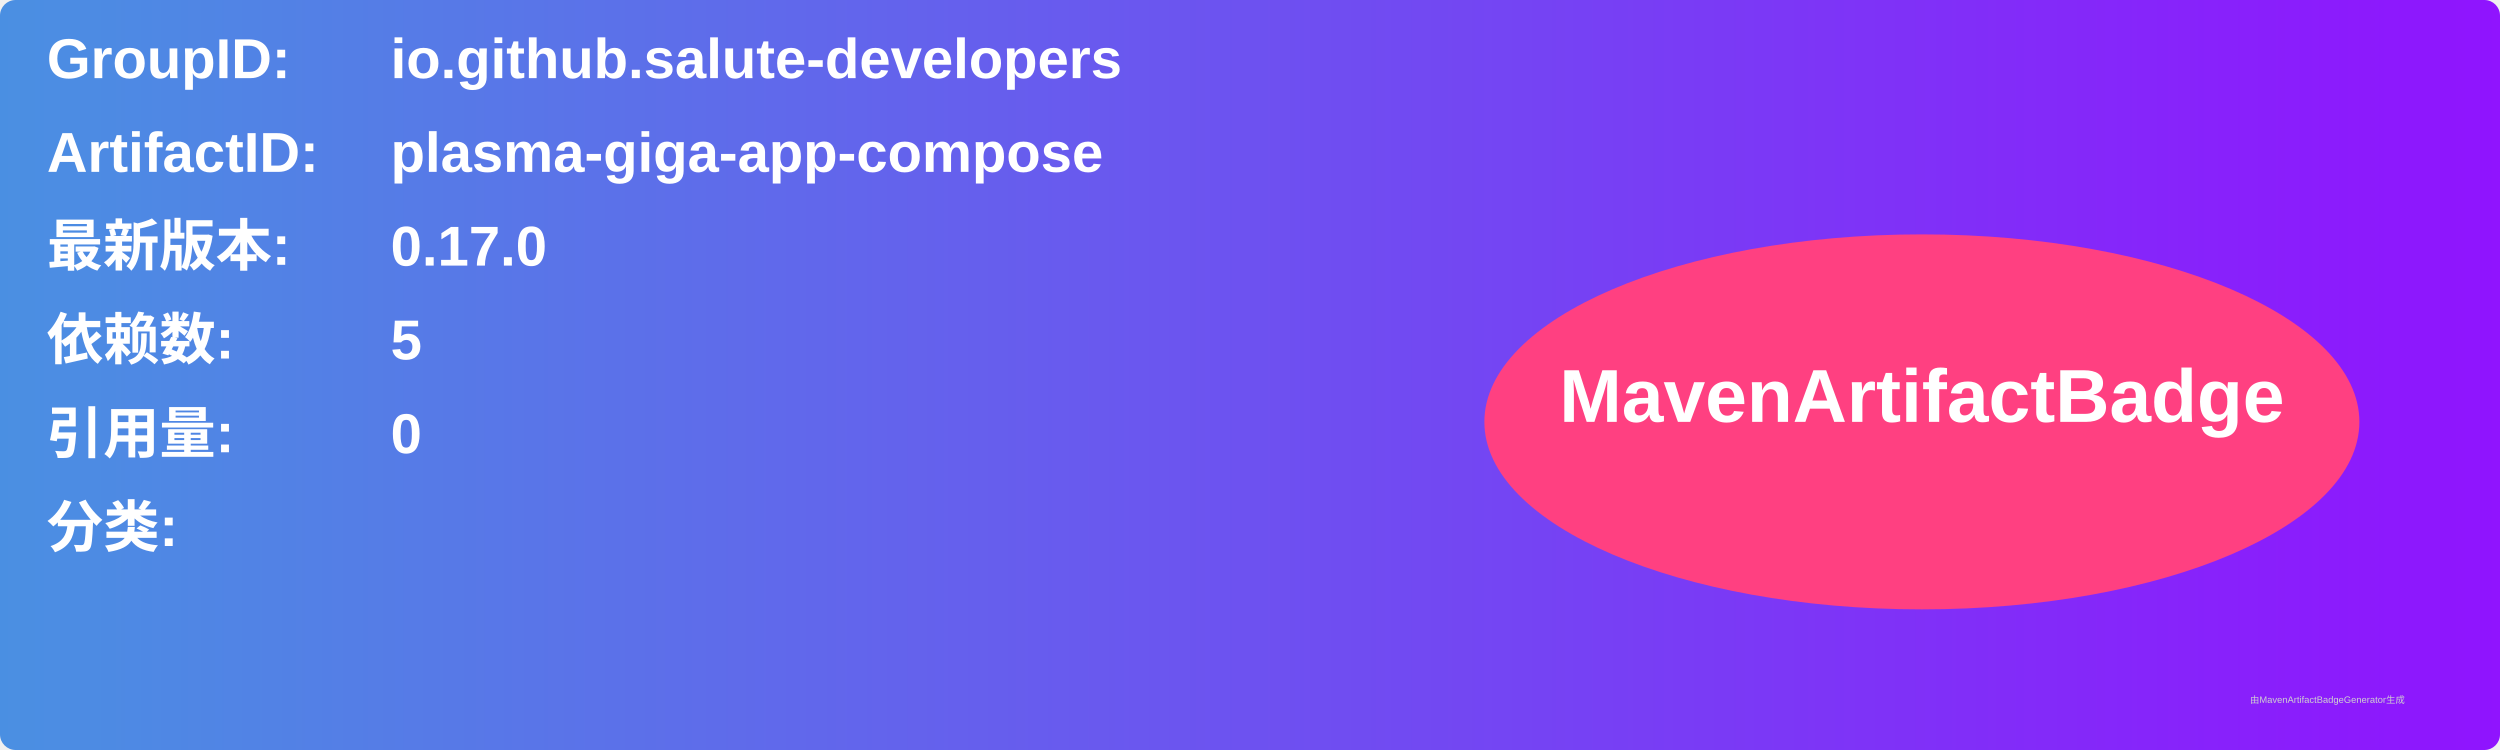
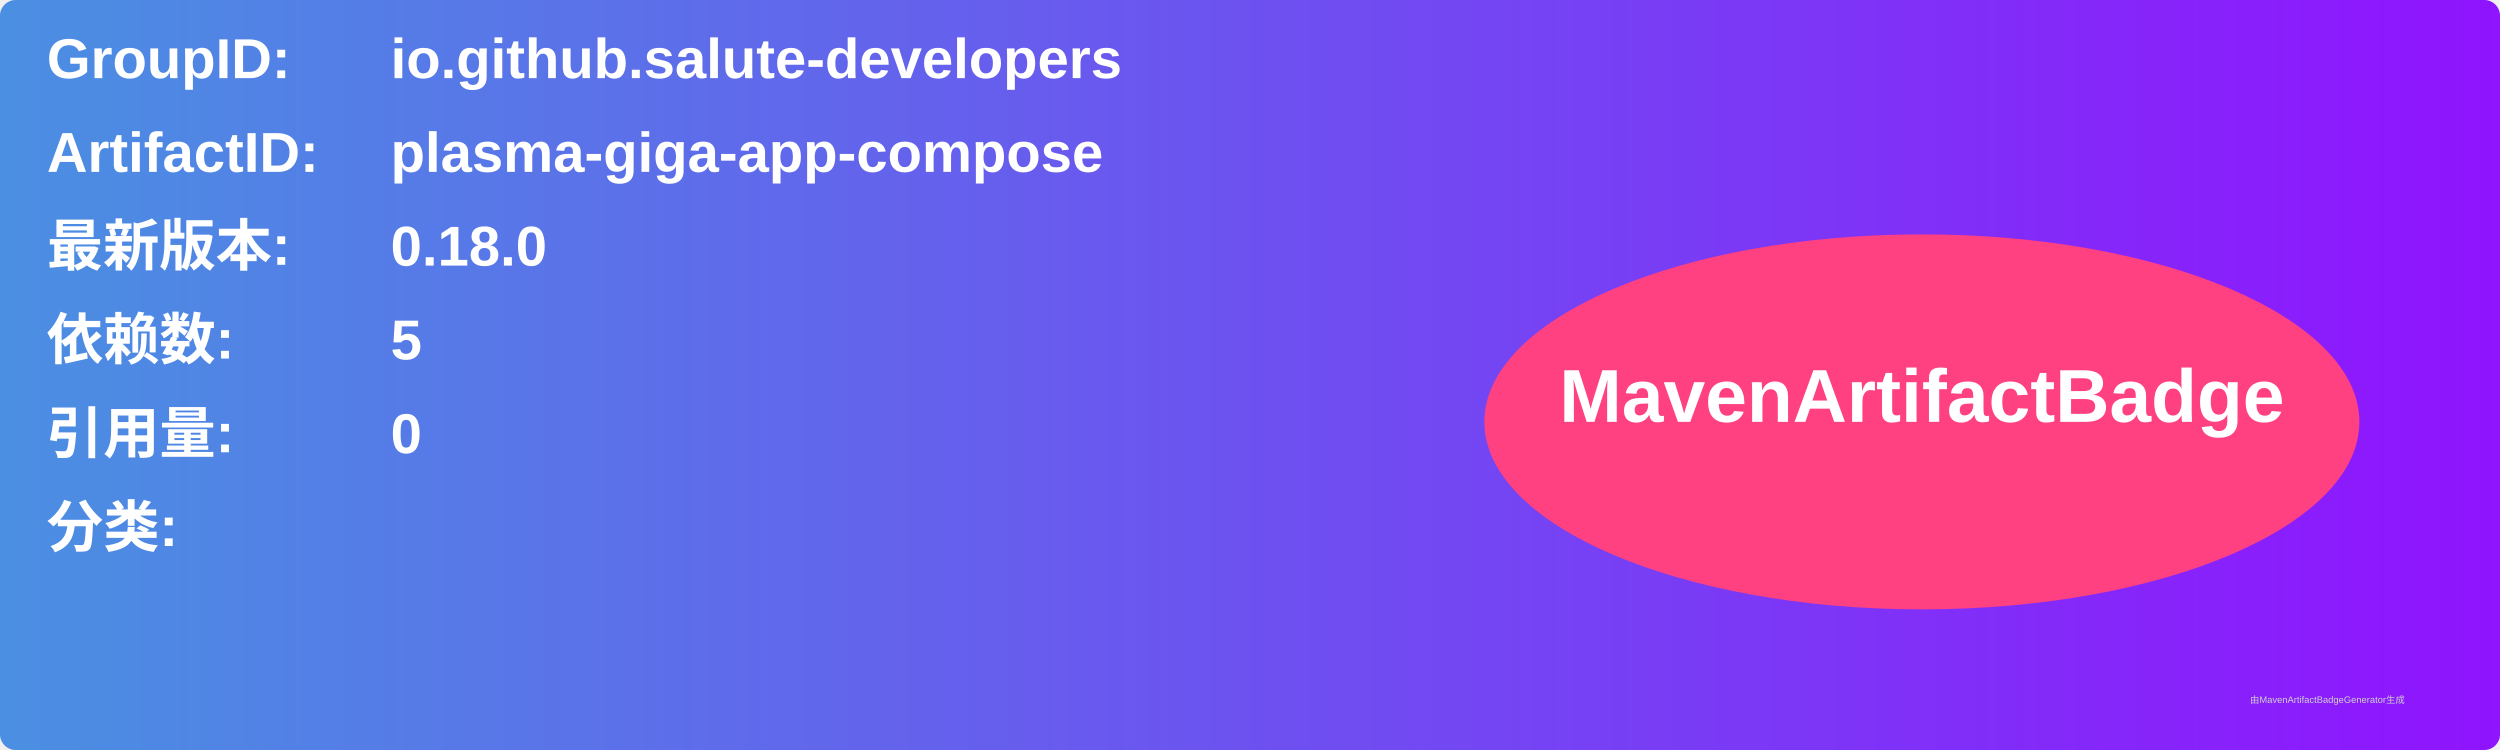
<svg xmlns="http://www.w3.org/2000/svg" width="800" height="240" viewBox="0 0 800 240">
  <linearGradient id="grad" x1="0%" y1="0%" x2="100%" y2="0%">
    <stop offset="0%" stop-color="#4a90e2" />
    <stop offset="100%" stop-color="#9013fe" />
  </linearGradient>
  <rect width="100%" height="100%" rx="5" ry="5" fill="url(#grad)" />
  <g transform="translate(15, 15)">
    <text x="0" y="10" font-family="Arial" font-size="18" fill="white" font-weight="bold" width="260">GroupID:</text>
    <text x="110" y="10" font-family="Arial" font-size="18" fill="white" font-weight="bold" width="460">io.github.salute-developers</text>
    <text x="0" y="40" font-family="Arial" font-size="18" fill="white" font-weight="bold" width="260">ArtifactID:</text>
    <text x="110" y="40" font-family="Arial" font-size="18" fill="white" font-weight="bold" width="460">plasma-giga-app-compose</text>
    <text x="0" y="70" font-family="Arial" font-size="18" fill="white" font-weight="bold">最新版本:</text>
    <text x="110" y="70" font-family="Arial" font-size="18" fill="white" font-weight="bold">
-       <tspan font-weight="bold">0.17.0</tspan>
+       <tspan font-weight="bold">0.18.0</tspan>
    </text>
    <text x="0" y="100" font-family="Arial" font-size="18" fill="white" font-weight="bold">依赖数: </text>
    <text x="110" y="100" font-family="Arial" font-size="18" fill="white">
      <tspan font-weight="bold">5</tspan>
    </text>
    <text x="0" y="130" font-family="Arial" font-size="18" fill="white" font-weight="bold">引用量: </text>
    <text x="110" y="130" font-family="Arial" font-size="18" fill="white">
      <tspan font-weight="bold">0</tspan>
    </text>
    <text x="0" y="160" font-family="Arial" font-size="18" fill="white" font-weight="bold">分类:</text>
    <text x="10" y="190" font-family="Arial" font-size="10" fill="white">
      <tspan font-weight="bold" />
    </text>
    <ellipse cx="600" cy="120" rx="140" ry="60" fill="#ff4081" />
    <text x="600" y="120" text-anchor="middle" font-family="Arial" font-size="24" fill="white" font-weight="bold">MavenArtifactBadge</text>
  </g>
  <text x="720" y="225" font-family="Arial" font-size="3" fill="#d0d0d0">由MavenArtifactBadgeGenerator生成</text>
</svg>
